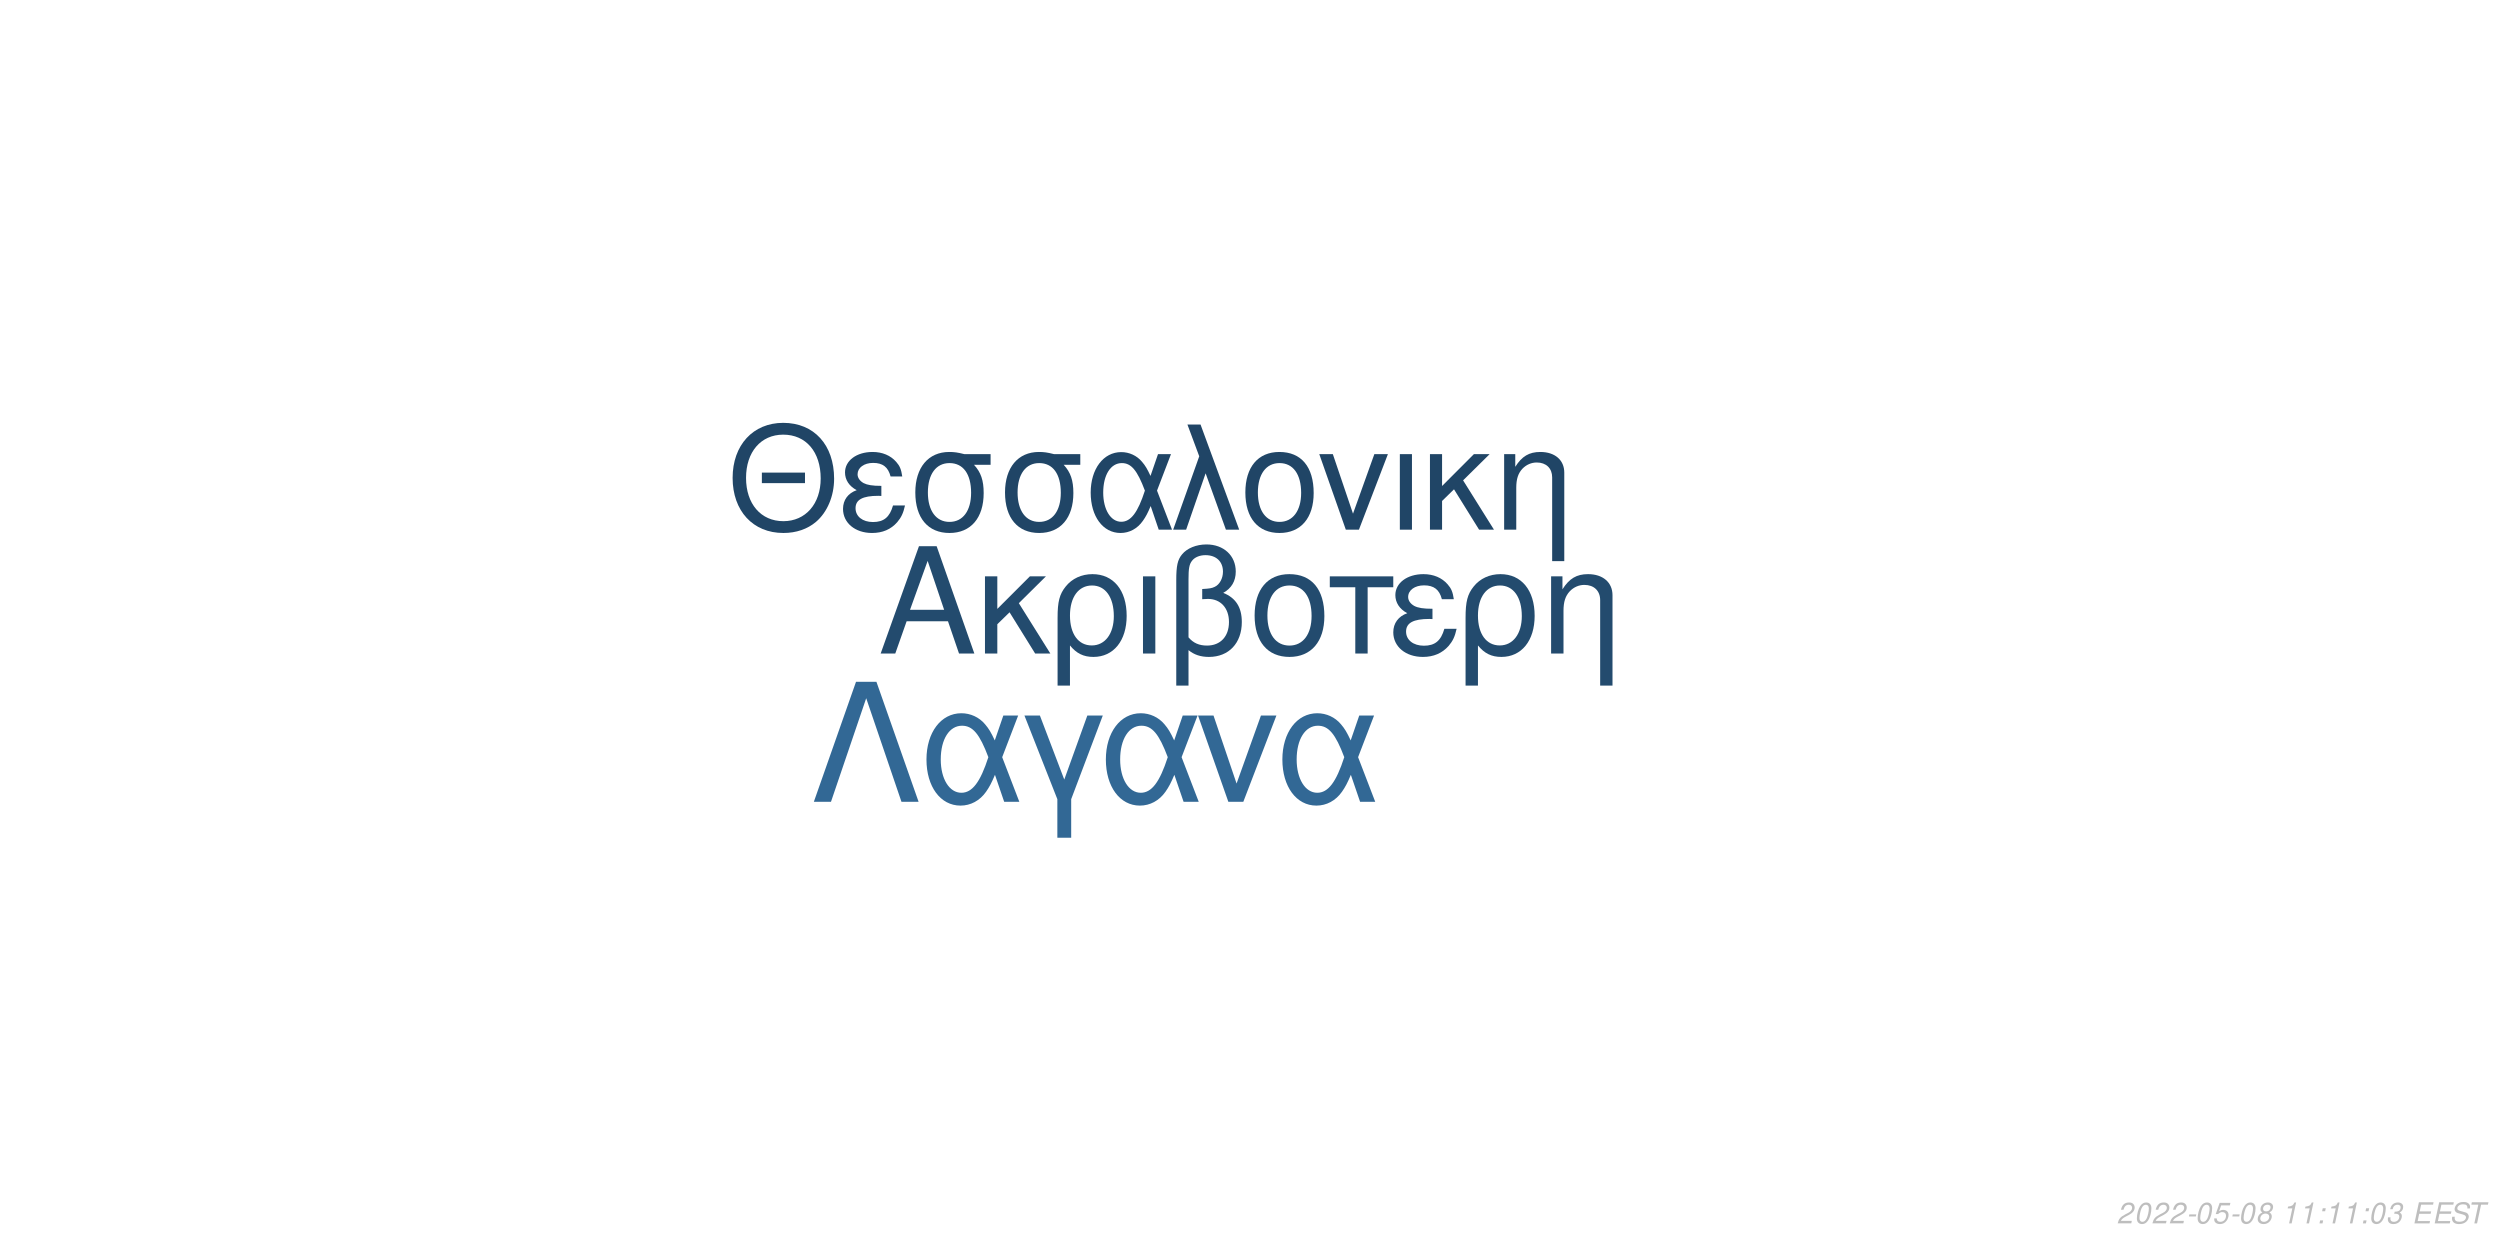
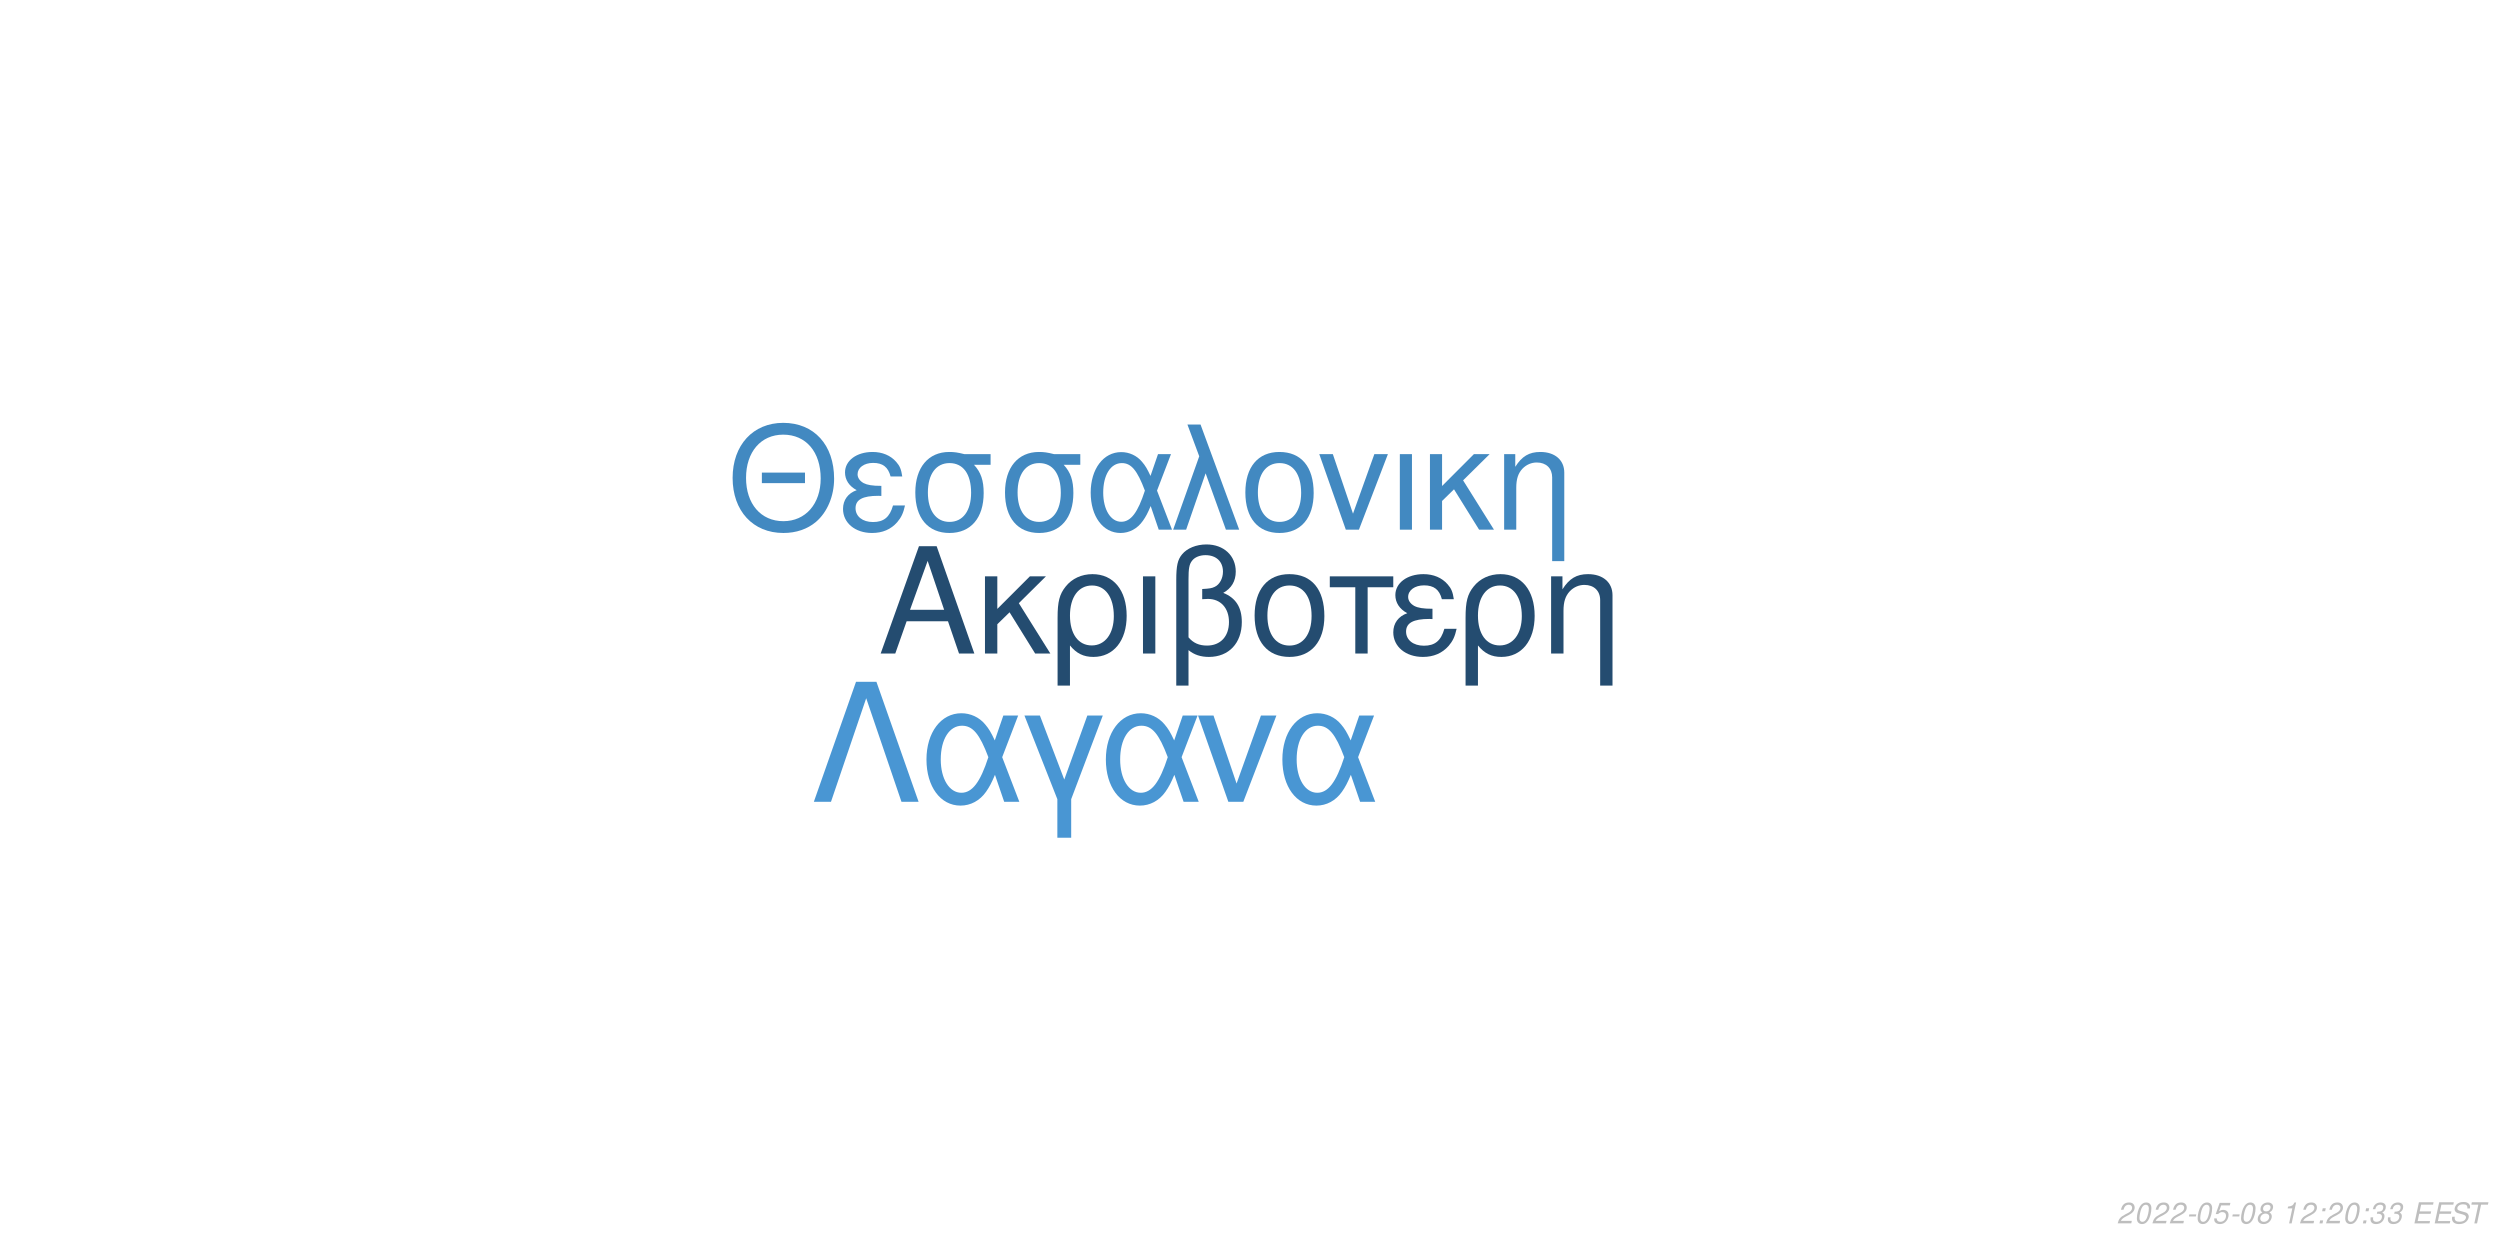
<svg xmlns="http://www.w3.org/2000/svg" xmlns:xlink="http://www.w3.org/1999/xlink" width="864pt" height="432pt" viewBox="0 0 864 432" version="1.1">
  <defs>
    <g>
      <symbol overflow="visible" id="glyph0-0">
        <path style="stroke:none;" d="" />
      </symbol>
      <symbol overflow="visible" id="glyph0-1">
        <path style="stroke:none;" d="M 24.125 -11.141 L 27.938 0 L 33.234 0 L 20.203 -37.094 L 14.094 -37.094 L 0.859 0 L 5.906 0 L 9.828 -11.141 Z M 22.797 -15.109 L 11 -15.109 L 17.094 -32.016 Z M 22.797 -15.109 " />
      </symbol>
      <symbol overflow="visible" id="glyph0-2">
        <path style="stroke:none;" d="M 7.172 -15.422 L 7.172 -26.672 L 2.906 -26.672 L 2.906 0 L 7.172 0 L 7.172 -10.125 L 11.406 -14.25 L 20.25 0 L 25.5 0 L 14.609 -17.406 L 23.969 -26.672 L 18.422 -26.672 Z M 7.172 -15.422 " />
      </symbol>
      <symbol overflow="visible" id="glyph0-3">
        <path style="stroke:none;" d="M 3 11.094 L 7.281 11.094 L 7.281 -2.797 C 9.516 -0.047 11.953 1.172 15.375 1.172 C 22.344 1.172 26.875 -4.422 26.875 -13.031 C 26.875 -21.891 22.297 -27.438 15.062 -27.438 C 11.297 -27.438 7.984 -25.906 5.797 -23.156 C 3.672 -20.516 3 -17.969 3 -12.359 Z M 14.906 -23.516 C 19.547 -23.516 22.438 -19.438 22.438 -12.922 C 22.438 -6.812 19.391 -2.797 14.812 -2.797 C 10.172 -2.797 7.281 -6.766 7.281 -13.125 C 7.281 -19.484 10.234 -23.516 14.906 -23.516 Z M 14.906 -23.516 " />
      </symbol>
      <symbol overflow="visible" id="glyph0-4">
        <path style="stroke:none;" d="M 3.516 0 L 7.781 0 L 7.781 -26.672 L 3.516 -26.672 Z M 3.516 0 " />
      </symbol>
      <symbol overflow="visible" id="glyph0-5">
        <path style="stroke:none;" d="M 4.016 11.094 L 8.25 11.094 L 8.25 -1.172 C 10.172 0.406 12.422 1.172 15.312 1.172 C 22.188 1.172 26.672 -3.609 26.672 -10.891 C 26.672 -15.984 24.578 -19.234 20.25 -20.969 C 23.109 -22.547 24.578 -25.031 24.578 -28.344 C 24.578 -33.844 20.406 -37.703 14.453 -37.703 C 10.938 -37.703 7.734 -36.391 6 -34.25 C 4.484 -32.422 4.016 -30.328 4.016 -25.391 Z M 8.25 -25.656 C 8.25 -29.359 8.5 -30.844 9.469 -32.062 C 10.375 -33.281 12.156 -34 14.094 -34 C 17.812 -34 20.156 -31.812 20.156 -28.297 C 20.156 -25.953 18.984 -23.812 17.297 -23.047 C 16.281 -22.547 15.469 -22.438 12.984 -22.297 L 12.984 -18.781 C 13.734 -18.828 14.344 -18.875 14.969 -18.875 C 19.344 -18.875 22.234 -15.719 22.234 -10.891 C 22.234 -5.906 19.281 -2.75 14.656 -2.75 C 11.953 -2.75 9.922 -3.609 8.25 -5.594 Z M 8.25 -25.656 " />
      </symbol>
      <symbol overflow="visible" id="glyph0-6">
        <path style="stroke:none;" d="M 14.094 -27.438 C 6.562 -27.438 2.094 -22.094 2.094 -13.125 C 2.094 -4.125 6.562 1.172 14.141 1.172 C 21.672 1.172 26.203 -4.172 26.203 -12.922 C 26.203 -22.188 21.828 -27.438 14.094 -27.438 Z M 14.141 -23.516 C 18.938 -23.516 21.781 -19.594 21.781 -12.984 C 21.781 -6.672 18.828 -2.75 14.141 -2.75 C 9.422 -2.75 6.516 -6.672 6.516 -13.125 C 6.516 -19.594 9.422 -23.516 14.141 -23.516 Z M 14.141 -23.516 " />
      </symbol>
      <symbol overflow="visible" id="glyph0-7">
        <path style="stroke:none;" d="M 7.891 0 L 12.156 0 L 12.156 -22.906 L 21.016 -22.906 L 21.016 -26.672 L -0.922 -26.672 L -0.922 -22.906 L 7.891 -22.906 Z M 7.891 0 " />
      </symbol>
      <symbol overflow="visible" id="glyph0-8">
        <path style="stroke:none;" d="M 14.562 -15.469 C 11.344 -15.469 9.562 -15.781 8.297 -16.438 C 6.922 -17.203 6.156 -18.328 6.156 -19.547 C 6.156 -21.891 8.453 -23.562 11.656 -23.562 C 15.062 -23.562 16.953 -22.094 17.812 -18.781 L 21.938 -18.781 C 21.578 -21.266 21.062 -22.5 19.797 -23.922 C 17.812 -26.203 14.906 -27.438 11.453 -27.438 C 5.797 -27.438 1.734 -24.375 1.734 -20.203 C 1.734 -17.609 3.156 -15.375 5.859 -13.938 C 2.797 -12.875 1.016 -10.484 1.016 -7.328 C 1.016 -2.391 5.297 1.172 11.25 1.172 C 14.969 1.172 17.906 -0.109 20.156 -2.641 C 21.578 -4.328 22.297 -5.797 22.906 -8.547 L 18.672 -8.547 C 17.5 -4.422 15.422 -2.703 11.609 -2.703 C 7.938 -2.703 5.438 -4.688 5.438 -7.578 C 5.438 -10.578 7.938 -11.953 13.484 -11.953 C 13.641 -11.953 14.094 -11.953 14.562 -11.906 Z M 14.562 -15.469 " />
      </symbol>
      <symbol overflow="visible" id="glyph0-9">
        <path style="stroke:none;" d="M 3.562 -26.672 L 3.562 0 L 7.844 0 L 7.844 -14.703 C 7.844 -17.906 8.5 -19.891 10.031 -21.531 C 11.406 -22.953 13.188 -23.719 15.062 -23.719 C 18.375 -23.719 20.516 -21.672 20.516 -18.469 L 20.516 11.094 L 24.781 11.094 L 24.781 -20.156 C 24.781 -24.578 21.469 -27.438 16.328 -27.438 C 12.359 -27.438 9.828 -25.906 7.484 -22.188 L 7.484 -26.672 Z M 3.562 -26.672 " />
      </symbol>
      <symbol overflow="visible" id="glyph1-0">
        <path style="stroke:none;" d="" />
      </symbol>
      <symbol overflow="visible" id="glyph1-1">
        <path style="stroke:none;" d="M 26.859 -19.734 L 11.953 -19.734 L 11.953 -16.094 L 26.859 -16.094 Z M 19.328 -36.922 C 8.922 -36.922 1.844 -29.25 1.844 -17.891 C 1.844 -6.484 8.875 1.141 19.391 1.141 C 23.812 1.141 27.703 -0.203 30.641 -2.688 C 34.578 -6.031 36.922 -11.656 36.922 -17.594 C 36.922 -29.297 30 -36.922 19.328 -36.922 Z M 19.328 -32.844 C 27.203 -32.844 32.281 -26.906 32.281 -17.688 C 32.281 -8.922 27.062 -2.938 19.391 -2.938 C 11.609 -2.938 6.484 -8.922 6.484 -17.891 C 6.484 -26.859 11.609 -32.844 19.328 -32.844 Z M 19.328 -32.844 " />
      </symbol>
      <symbol overflow="visible" id="glyph1-2">
        <path style="stroke:none;" d="M 14.25 -15.141 C 11.109 -15.141 9.375 -15.453 8.125 -16.094 C 6.781 -16.844 6.031 -17.938 6.031 -19.141 C 6.031 -21.422 8.266 -23.078 11.406 -23.078 C 14.75 -23.078 16.594 -21.625 17.438 -18.391 L 21.469 -18.391 C 21.125 -20.828 20.625 -22.031 19.391 -23.422 C 17.438 -25.656 14.594 -26.859 11.219 -26.859 C 5.688 -26.859 1.688 -23.875 1.688 -19.781 C 1.688 -17.234 3.094 -15.047 5.734 -13.656 C 2.734 -12.609 1 -10.266 1 -7.172 C 1 -2.344 5.188 1.141 11.016 1.141 C 14.656 1.141 17.547 -0.094 19.734 -2.594 C 21.125 -4.234 21.828 -5.688 22.422 -8.375 L 18.281 -8.375 C 17.141 -4.328 15.094 -2.641 11.359 -2.641 C 7.766 -2.641 5.328 -4.578 5.328 -7.422 C 5.328 -10.359 7.766 -11.703 13.203 -11.703 C 13.359 -11.703 13.797 -11.703 14.25 -11.656 Z M 14.25 -15.141 " />
      </symbol>
      <symbol overflow="visible" id="glyph1-3">
        <path style="stroke:none;" d="M 29 -26.109 L 19.938 -26.109 C 17.594 -26.703 16.438 -26.859 14.703 -26.859 C 7.469 -26.859 2.984 -21.469 2.984 -12.859 C 2.984 -4.031 7.375 1.141 14.797 1.141 C 22.172 1.141 26.609 -4.078 26.609 -12.656 C 26.609 -17.047 25.656 -19.828 23.266 -22.422 L 29 -22.422 Z M 14.797 -23.016 C 19.531 -23.016 22.266 -19.234 22.266 -12.75 C 22.266 -6.531 19.438 -2.688 14.797 -2.688 C 10.172 -2.688 7.328 -6.531 7.328 -12.859 C 7.328 -19.188 10.172 -23.016 14.797 -23.016 Z M 14.797 -23.016 " />
      </symbol>
      <symbol overflow="visible" id="glyph1-4">
        <path style="stroke:none;" d="M 29.344 -26.109 L 24.859 -26.109 L 22.266 -18.578 C 21.125 -21.031 20.484 -22.125 19.328 -23.469 C 17.547 -25.609 14.906 -26.812 12.156 -26.812 C 5.984 -26.812 1.594 -20.984 1.594 -12.812 C 1.594 -4.578 5.828 1.141 11.906 1.141 C 14.953 1.141 17.734 -0.344 19.625 -3.047 C 20.672 -4.531 21.281 -5.688 22.328 -8.172 L 25.109 0 L 29.703 0 L 24.516 -13.5 Z M 20.328 -13.5 C 17.891 -5.922 15.453 -2.734 12.156 -2.734 C 8.516 -2.734 5.922 -6.922 5.922 -12.812 C 5.922 -18.938 8.516 -23.016 12.359 -23.016 C 15.594 -23.016 17.688 -20.531 20.328 -13.5 Z M 20.328 -13.5 " />
      </symbol>
      <symbol overflow="visible" id="glyph1-5">
        <path style="stroke:none;" d="M 1.094 0 L 5.578 0 L 12.312 -19.484 L 19.328 0 L 23.922 0 L 10.562 -36.328 L 6.031 -36.328 L 10.109 -25.359 Z M 1.094 0 " />
      </symbol>
      <symbol overflow="visible" id="glyph1-6">
        <path style="stroke:none;" d="M 13.797 -26.859 C 6.422 -26.859 2.047 -21.625 2.047 -12.859 C 2.047 -4.031 6.422 1.141 13.859 1.141 C 21.234 1.141 25.656 -4.078 25.656 -12.656 C 25.656 -21.719 21.375 -26.859 13.797 -26.859 Z M 13.859 -23.016 C 18.531 -23.016 21.328 -19.188 21.328 -12.703 C 21.328 -6.531 18.438 -2.688 13.859 -2.688 C 9.219 -2.688 6.375 -6.531 6.375 -12.859 C 6.375 -19.188 9.219 -23.016 13.859 -23.016 Z M 13.859 -23.016 " />
      </symbol>
      <symbol overflow="visible" id="glyph1-7">
        <path style="stroke:none;" d="M 14.297 0 L 24.312 -26.109 L 19.625 -26.109 L 12.25 -5.531 L 5.281 -26.109 L 0.594 -26.109 L 9.766 0 Z M 14.297 0 " />
      </symbol>
      <symbol overflow="visible" id="glyph1-8">
        <path style="stroke:none;" d="M 3.438 0 L 7.625 0 L 7.625 -26.109 L 3.438 -26.109 Z M 3.438 0 " />
      </symbol>
      <symbol overflow="visible" id="glyph1-9">
        <path style="stroke:none;" d="M 7.031 -15.094 L 7.031 -26.109 L 2.844 -26.109 L 2.844 0 L 7.031 0 L 7.031 -9.922 L 11.156 -13.953 L 19.828 0 L 24.969 0 L 14.297 -17.047 L 23.469 -26.109 L 18.031 -26.109 Z M 7.031 -15.094 " />
      </symbol>
      <symbol overflow="visible" id="glyph1-10">
        <path style="stroke:none;" d="M 3.484 -26.109 L 3.484 0 L 7.672 0 L 7.672 -14.406 C 7.672 -17.547 8.328 -19.484 9.812 -21.078 C 11.156 -22.469 12.906 -23.219 14.75 -23.219 C 17.984 -23.219 20.078 -21.234 20.078 -18.094 L 20.078 10.859 L 24.266 10.859 L 24.266 -19.734 C 24.266 -24.062 21.031 -26.859 16 -26.859 C 12.109 -26.859 9.609 -25.359 7.328 -21.719 L 7.328 -26.109 Z M 3.484 -26.109 " />
      </symbol>
      <symbol overflow="visible" id="glyph2-0">
        <path style="stroke:none;" d="" />
      </symbol>
      <symbol overflow="visible" id="glyph2-1">
        <path style="stroke:none;" d="M 22.531 -41.484 L 15.484 -41.484 L 0.906 0 L 6.828 0 L 19 -35.797 L 31.188 0 L 37.109 0 Z M 22.531 -41.484 " />
      </symbol>
      <symbol overflow="visible" id="glyph2-2">
        <path style="stroke:none;" d="M 33.516 -29.812 L 28.391 -29.812 L 25.438 -21.219 C 24.125 -24.016 23.391 -25.266 22.078 -26.797 C 20.031 -29.25 17.016 -30.609 13.891 -30.609 C 6.828 -30.609 1.828 -23.953 1.828 -14.625 C 1.828 -5.234 6.656 1.312 13.594 1.312 C 17.078 1.312 20.266 -0.391 22.422 -3.469 C 23.609 -5.172 24.297 -6.484 25.5 -9.328 L 28.688 0 L 33.922 0 L 28 -15.422 Z M 23.219 -15.422 C 20.422 -6.766 17.641 -3.125 13.891 -3.125 C 9.734 -3.125 6.766 -7.906 6.766 -14.625 C 6.766 -21.625 9.734 -26.297 14.109 -26.297 C 17.812 -26.297 20.203 -23.453 23.219 -15.422 Z M 23.219 -15.422 " />
      </symbol>
      <symbol overflow="visible" id="glyph2-3">
        <path style="stroke:none;" d="M 12.062 12.406 L 16.844 12.406 L 16.844 -0.906 L 27.766 -29.812 L 22.422 -29.812 L 14.453 -7.688 L 6.031 -29.812 L 0.688 -29.812 L 12.062 -0.906 Z M 12.062 12.406 " />
      </symbol>
      <symbol overflow="visible" id="glyph2-4">
        <path style="stroke:none;" d="M 16.328 0 L 27.766 -29.812 L 22.422 -29.812 L 14 -6.312 L 6.031 -29.812 L 0.688 -29.812 L 11.156 0 Z M 16.328 0 " />
      </symbol>
      <symbol overflow="visible" id="glyph3-0">
        <path style="stroke:none;" d="" />
      </symbol>
      <symbol overflow="visible" id="glyph3-1">
        <path style="stroke:none;" d="M 5.234 -0.875 L 1.469 -0.875 C 1.641 -1.375 2.203 -1.891 3.109 -2.344 L 4.234 -2.938 C 5.562 -3.625 6.219 -4.469 6.219 -5.484 C 6.219 -5.938 6.062 -6.359 5.797 -6.656 C 5.469 -7.047 4.984 -7.234 4.312 -7.234 C 2.766 -7.234 1.891 -6.453 1.484 -4.734 L 2.375 -4.734 C 2.484 -5.188 2.609 -5.484 2.797 -5.75 C 3.094 -6.203 3.609 -6.453 4.188 -6.453 C 4.891 -6.453 5.344 -6.031 5.344 -5.375 C 5.344 -4.703 4.859 -4.094 4.016 -3.656 L 2.984 -3.125 C 1.234 -2.188 0.797 -1.656 0.344 -0.016 L 5.047 -0.016 Z M 5.234 -0.875 " />
      </symbol>
      <symbol overflow="visible" id="glyph3-2">
        <path style="stroke:none;" d="M 4.203 -7.234 C 3.375 -7.234 2.688 -6.812 2.125 -5.984 C 1.484 -5.047 0.984 -3.188 0.984 -1.734 C 0.984 -1.109 1.172 -0.562 1.484 -0.266 C 1.797 0.047 2.281 0.234 2.766 0.234 C 3.625 0.234 4.281 -0.156 4.859 -1.016 C 5.516 -1.953 6 -3.797 6 -5.266 C 6 -6.5 5.328 -7.234 4.203 -7.234 Z M 4.094 -6.453 C 4.734 -6.453 5.125 -5.984 5.125 -5.156 C 5.125 -4.203 4.781 -2.625 4.406 -1.812 C 3.984 -0.938 3.516 -0.547 2.875 -0.547 C 2.25 -0.547 1.875 -1.031 1.875 -1.828 C 1.875 -2.797 2.203 -4.344 2.594 -5.203 C 2.984 -6.047 3.453 -6.453 4.094 -6.453 Z M 4.094 -6.453 " />
      </symbol>
      <symbol overflow="visible" id="glyph3-3">
        <path style="stroke:none;" d="M 3.516 -3.125 L 1.125 -3.125 L 0.969 -2.406 L 3.359 -2.406 Z M 3.516 -3.125 " />
      </symbol>
      <symbol overflow="visible" id="glyph3-4">
        <path style="stroke:none;" d="M 6.297 -7.094 L 2.594 -7.094 L 1.234 -3.234 L 2.047 -3.234 C 2.656 -3.766 2.938 -3.906 3.531 -3.906 C 4.328 -3.906 4.797 -3.453 4.797 -2.688 C 4.797 -1.438 3.969 -0.547 2.828 -0.547 C 2.031 -0.547 1.609 -0.938 1.578 -1.734 L 0.703 -1.734 L 0.703 -1.516 C 0.703 -0.938 0.844 -0.547 1.188 -0.266 C 1.562 0.062 2.078 0.234 2.703 0.234 C 3.656 0.234 4.391 -0.156 4.984 -0.922 C 5.422 -1.5 5.672 -2.234 5.672 -2.953 C 5.672 -4 4.938 -4.672 3.812 -4.672 C 3.328 -4.672 2.906 -4.547 2.406 -4.234 L 3.109 -6.219 L 6.109 -6.219 Z M 6.297 -7.094 " />
      </symbol>
      <symbol overflow="visible" id="glyph3-5">
        <path style="stroke:none;" d="M 4.766 -3.797 C 5.078 -3.969 5.234 -4.078 5.438 -4.234 C 5.812 -4.594 6.062 -5.172 6.062 -5.734 C 6.062 -6.625 5.344 -7.234 4.266 -7.234 C 2.812 -7.234 1.703 -6.219 1.703 -4.875 C 1.703 -4.406 1.875 -4.125 2.359 -3.812 C 1.297 -3.312 0.75 -2.516 0.75 -1.469 C 0.75 -0.438 1.547 0.234 2.812 0.234 C 3.656 0.234 4.359 -0.094 4.938 -0.734 C 5.359 -1.234 5.609 -1.859 5.609 -2.438 C 5.609 -3.047 5.312 -3.516 4.766 -3.797 Z M 4.109 -6.453 C 4.797 -6.453 5.188 -6.125 5.188 -5.578 C 5.188 -5.266 5.062 -4.922 4.859 -4.672 C 4.562 -4.312 4.188 -4.156 3.656 -4.156 C 2.984 -4.156 2.594 -4.453 2.594 -4.984 C 2.594 -5.859 3.203 -6.453 4.109 -6.453 Z M 3.453 -3.406 C 4.234 -3.406 4.734 -2.984 4.734 -2.312 C 4.734 -1.312 3.922 -0.547 2.875 -0.547 C 2.125 -0.547 1.625 -0.969 1.625 -1.625 C 1.625 -2.609 2.438 -3.406 3.453 -3.406 Z M 3.453 -3.406 " />
      </symbol>
      <symbol overflow="visible" id="glyph3-6">
        <path style="stroke:none;" d="" />
      </symbol>
      <symbol overflow="visible" id="glyph3-7">
        <path style="stroke:none;" d="M 3.703 -5.188 L 2.594 0 L 3.469 0 L 5.016 -7.234 L 4.438 -7.234 C 3.906 -6.156 3.688 -6.016 2.234 -5.812 L 2.109 -5.188 Z M 3.703 -5.188 " />
      </symbol>
      <symbol overflow="visible" id="glyph3-8">
        <path style="stroke:none;" d="M 2.359 -1.031 L 1.312 -1.031 L 1.094 0 L 2.141 0 Z M 3.266 -5.234 L 2.219 -5.234 L 2 -4.203 L 3.047 -4.203 Z M 3.266 -5.234 " />
      </symbol>
      <symbol overflow="visible" id="glyph3-9">
        <path style="stroke:none;" d="M 2.922 -3.312 C 3.125 -3.344 3.234 -3.344 3.375 -3.344 C 4.203 -3.344 4.688 -3 4.688 -2.406 C 4.688 -1.312 3.906 -0.547 2.781 -0.547 C 2.047 -0.547 1.594 -0.938 1.594 -1.562 C 1.594 -1.719 1.609 -1.844 1.656 -2.094 L 0.766 -2.094 C 0.734 -1.797 0.719 -1.641 0.719 -1.469 C 0.719 -0.375 1.406 0.234 2.641 0.234 C 3.547 0.234 4.297 -0.078 4.812 -0.656 C 5.266 -1.156 5.562 -1.875 5.562 -2.547 C 5.562 -3.125 5.344 -3.453 4.797 -3.734 C 5.641 -4.234 6.016 -4.844 6.016 -5.734 C 6.016 -6.656 5.312 -7.234 4.203 -7.234 C 3.375 -7.234 2.672 -6.938 2.188 -6.375 C 1.891 -6.031 1.703 -5.641 1.516 -4.906 L 2.391 -4.906 C 2.5 -5.359 2.594 -5.594 2.734 -5.812 C 3.047 -6.234 3.516 -6.453 4.078 -6.453 C 4.734 -6.453 5.141 -6.125 5.141 -5.578 C 5.141 -5.188 5.016 -4.797 4.797 -4.547 C 4.516 -4.234 4 -4.062 3.266 -4.062 L 3.078 -4.062 Z M 2.922 -3.312 " />
      </symbol>
      <symbol overflow="visible" id="glyph3-10">
        <path style="stroke:none;" d="M 2.547 -3.312 L 6.5 -3.312 L 6.688 -4.141 L 2.719 -4.141 L 3.219 -6.469 L 7.344 -6.469 L 7.516 -7.297 L 2.453 -7.297 L 0.906 0 L 6.125 0 L 6.297 -0.812 L 2.016 -0.812 Z M 2.547 -3.312 " />
      </symbol>
      <symbol overflow="visible" id="glyph3-11">
        <path style="stroke:none;" d="M 7.062 -5.156 C 7.125 -5.438 7.141 -5.562 7.141 -5.703 C 7.141 -6.156 6.938 -6.594 6.594 -6.891 C 6.188 -7.25 5.656 -7.406 4.875 -7.406 C 3.844 -7.406 3.047 -7.125 2.5 -6.562 C 2.094 -6.141 1.781 -5.438 1.781 -4.922 C 1.781 -4.297 2.219 -3.766 2.891 -3.562 L 4.594 -3.094 C 5.406 -2.859 5.734 -2.578 5.734 -2.094 C 5.734 -1.781 5.547 -1.406 5.266 -1.141 C 4.844 -0.766 4.266 -0.578 3.453 -0.578 C 2.328 -0.578 1.812 -0.984 1.812 -1.906 C 1.812 -2.047 1.812 -2.125 1.844 -2.312 L 0.984 -2.312 C 0.906 -2.062 0.891 -1.906 0.891 -1.688 C 0.891 -0.484 1.797 0.234 3.297 0.234 C 4.359 0.234 5.234 -0.062 5.812 -0.609 C 6.344 -1.078 6.688 -1.797 6.688 -2.375 C 6.688 -2.641 6.609 -2.906 6.453 -3.156 C 6.234 -3.5 5.938 -3.703 5.469 -3.828 L 3.75 -4.312 C 2.984 -4.547 2.734 -4.734 2.734 -5.188 C 2.734 -5.547 2.875 -5.844 3.188 -6.109 C 3.547 -6.438 4.031 -6.594 4.703 -6.594 C 5.266 -6.594 5.688 -6.484 5.906 -6.297 C 6.094 -6.125 6.219 -5.797 6.219 -5.516 C 6.219 -5.422 6.203 -5.344 6.188 -5.156 Z M 7.062 -5.156 " />
      </symbol>
      <symbol overflow="visible" id="glyph3-12">
        <path style="stroke:none;" d="M 4.938 -6.469 L 7.312 -6.469 L 7.484 -7.297 L 1.75 -7.297 L 1.578 -6.469 L 3.984 -6.469 L 2.609 0 L 3.547 0 Z M 4.938 -6.469 " />
      </symbol>
    </g>
  </defs>
  <g id="surface1">
    <rect x="0" y="0" width="864" height="432" style="fill:rgb(100%,100%,100%);fill-opacity:1;stroke:none;" />
-     <g style="fill:rgb(13.725%,29.412%,43.137%);fill-opacity:1;">
+     <g style="fill:rgb(14.118%,29.804%,43.922%);fill-opacity:1;">
      <use xlink:href="#glyph0-1" x="303.5" y="225.861" />
      <use xlink:href="#glyph0-2" x="337.5" y="225.861" />
      <use xlink:href="#glyph0-3" x="362.5" y="225.861" />
      <use xlink:href="#glyph0-4" x="391.5" y="225.861" />
      <use xlink:href="#glyph0-5" x="402.5" y="225.861" />
      <use xlink:href="#glyph0-6" x="431.5" y="225.861" />
      <use xlink:href="#glyph0-7" x="460.5" y="225.861" />
      <use xlink:href="#glyph0-8" x="480.5" y="225.861" />
      <use xlink:href="#glyph0-3" x="503.5" y="225.861" />
      <use xlink:href="#glyph0-9" x="532.5" y="225.861" />
    </g>
-     <g style="fill:rgb(12.549%,27.059%,40%);fill-opacity:1;">
+     <g style="fill:rgb(25.882%,53.725%,75.686%);fill-opacity:1;">
      <use xlink:href="#glyph1-1" x="251.348" y="183.058" />
      <use xlink:href="#glyph1-2" x="290.348" y="183.058" />
      <use xlink:href="#glyph1-3" x="313.348" y="183.058" />
      <use xlink:href="#glyph1-3" x="344.348" y="183.058" />
      <use xlink:href="#glyph1-4" x="375.348" y="183.058" />
      <use xlink:href="#glyph1-5" x="404.348" y="183.058" />
      <use xlink:href="#glyph1-6" x="428.348" y="183.058" />
      <use xlink:href="#glyph1-7" x="455.348" y="183.058" />
      <use xlink:href="#glyph1-8" x="480.348" y="183.058" />
      <use xlink:href="#glyph1-9" x="491.348" y="183.058" />
      <use xlink:href="#glyph1-10" x="516.348" y="183.058" />
    </g>
-     <g style="fill:rgb(19.608%,40.784%,58.431%);fill-opacity:1;">
+     <g style="fill:rgb(28.627%,58.824%,82.745%);fill-opacity:1;">
      <use xlink:href="#glyph2-1" x="280.359" y="277.105" />
      <use xlink:href="#glyph2-2" x="318.359" y="277.105" />
      <use xlink:href="#glyph2-3" x="353.359" y="277.105" />
      <use xlink:href="#glyph2-2" x="380.359" y="277.105" />
      <use xlink:href="#glyph2-4" x="413.359" y="277.105" />
      <use xlink:href="#glyph2-2" x="441.359" y="277.105" />
    </g>
    <g style="fill:rgb(74.51%,74.51%,74.51%);fill-opacity:1;">
      <use xlink:href="#glyph3-1" x="731.52" y="422.81" />
      <use xlink:href="#glyph3-2" x="737.52" y="422.81" />
      <use xlink:href="#glyph3-1" x="743.52" y="422.81" />
      <use xlink:href="#glyph3-1" x="749.52" y="422.81" />
      <use xlink:href="#glyph3-3" x="755.52" y="422.81" />
      <use xlink:href="#glyph3-2" x="758.52" y="422.81" />
      <use xlink:href="#glyph3-4" x="764.52" y="422.81" />
      <use xlink:href="#glyph3-3" x="770.52" y="422.81" />
      <use xlink:href="#glyph3-2" x="773.52" y="422.81" />
      <use xlink:href="#glyph3-5" x="779.52" y="422.81" />
      <use xlink:href="#glyph3-6" x="785.52" y="422.81" />
      <use xlink:href="#glyph3-7" x="788.52" y="422.81" />
-       <use xlink:href="#glyph3-7" x="794.52" y="422.81" />
+       <use xlink:href="#glyph3-1" x="794.52" y="422.81" />
      <use xlink:href="#glyph3-8" x="800.52" y="422.81" />
-       <use xlink:href="#glyph3-7" x="803.52" y="422.81" />
-       <use xlink:href="#glyph3-7" x="809.52" y="422.81" />
+       <use xlink:href="#glyph3-1" x="803.52" y="422.81" />
+       <use xlink:href="#glyph3-2" x="809.52" y="422.81" />
      <use xlink:href="#glyph3-8" x="815.52" y="422.81" />
-       <use xlink:href="#glyph3-2" x="818.52" y="422.81" />
+       <use xlink:href="#glyph3-9" x="818.52" y="422.81" />
      <use xlink:href="#glyph3-9" x="824.52" y="422.81" />
      <use xlink:href="#glyph3-6" x="830.52" y="422.81" />
      <use xlink:href="#glyph3-10" x="833.52" y="422.81" />
      <use xlink:href="#glyph3-10" x="840.52" y="422.81" />
      <use xlink:href="#glyph3-11" x="846.52" y="422.81" />
      <use xlink:href="#glyph3-12" x="852.52" y="422.81" />
    </g>
  </g>
</svg>
